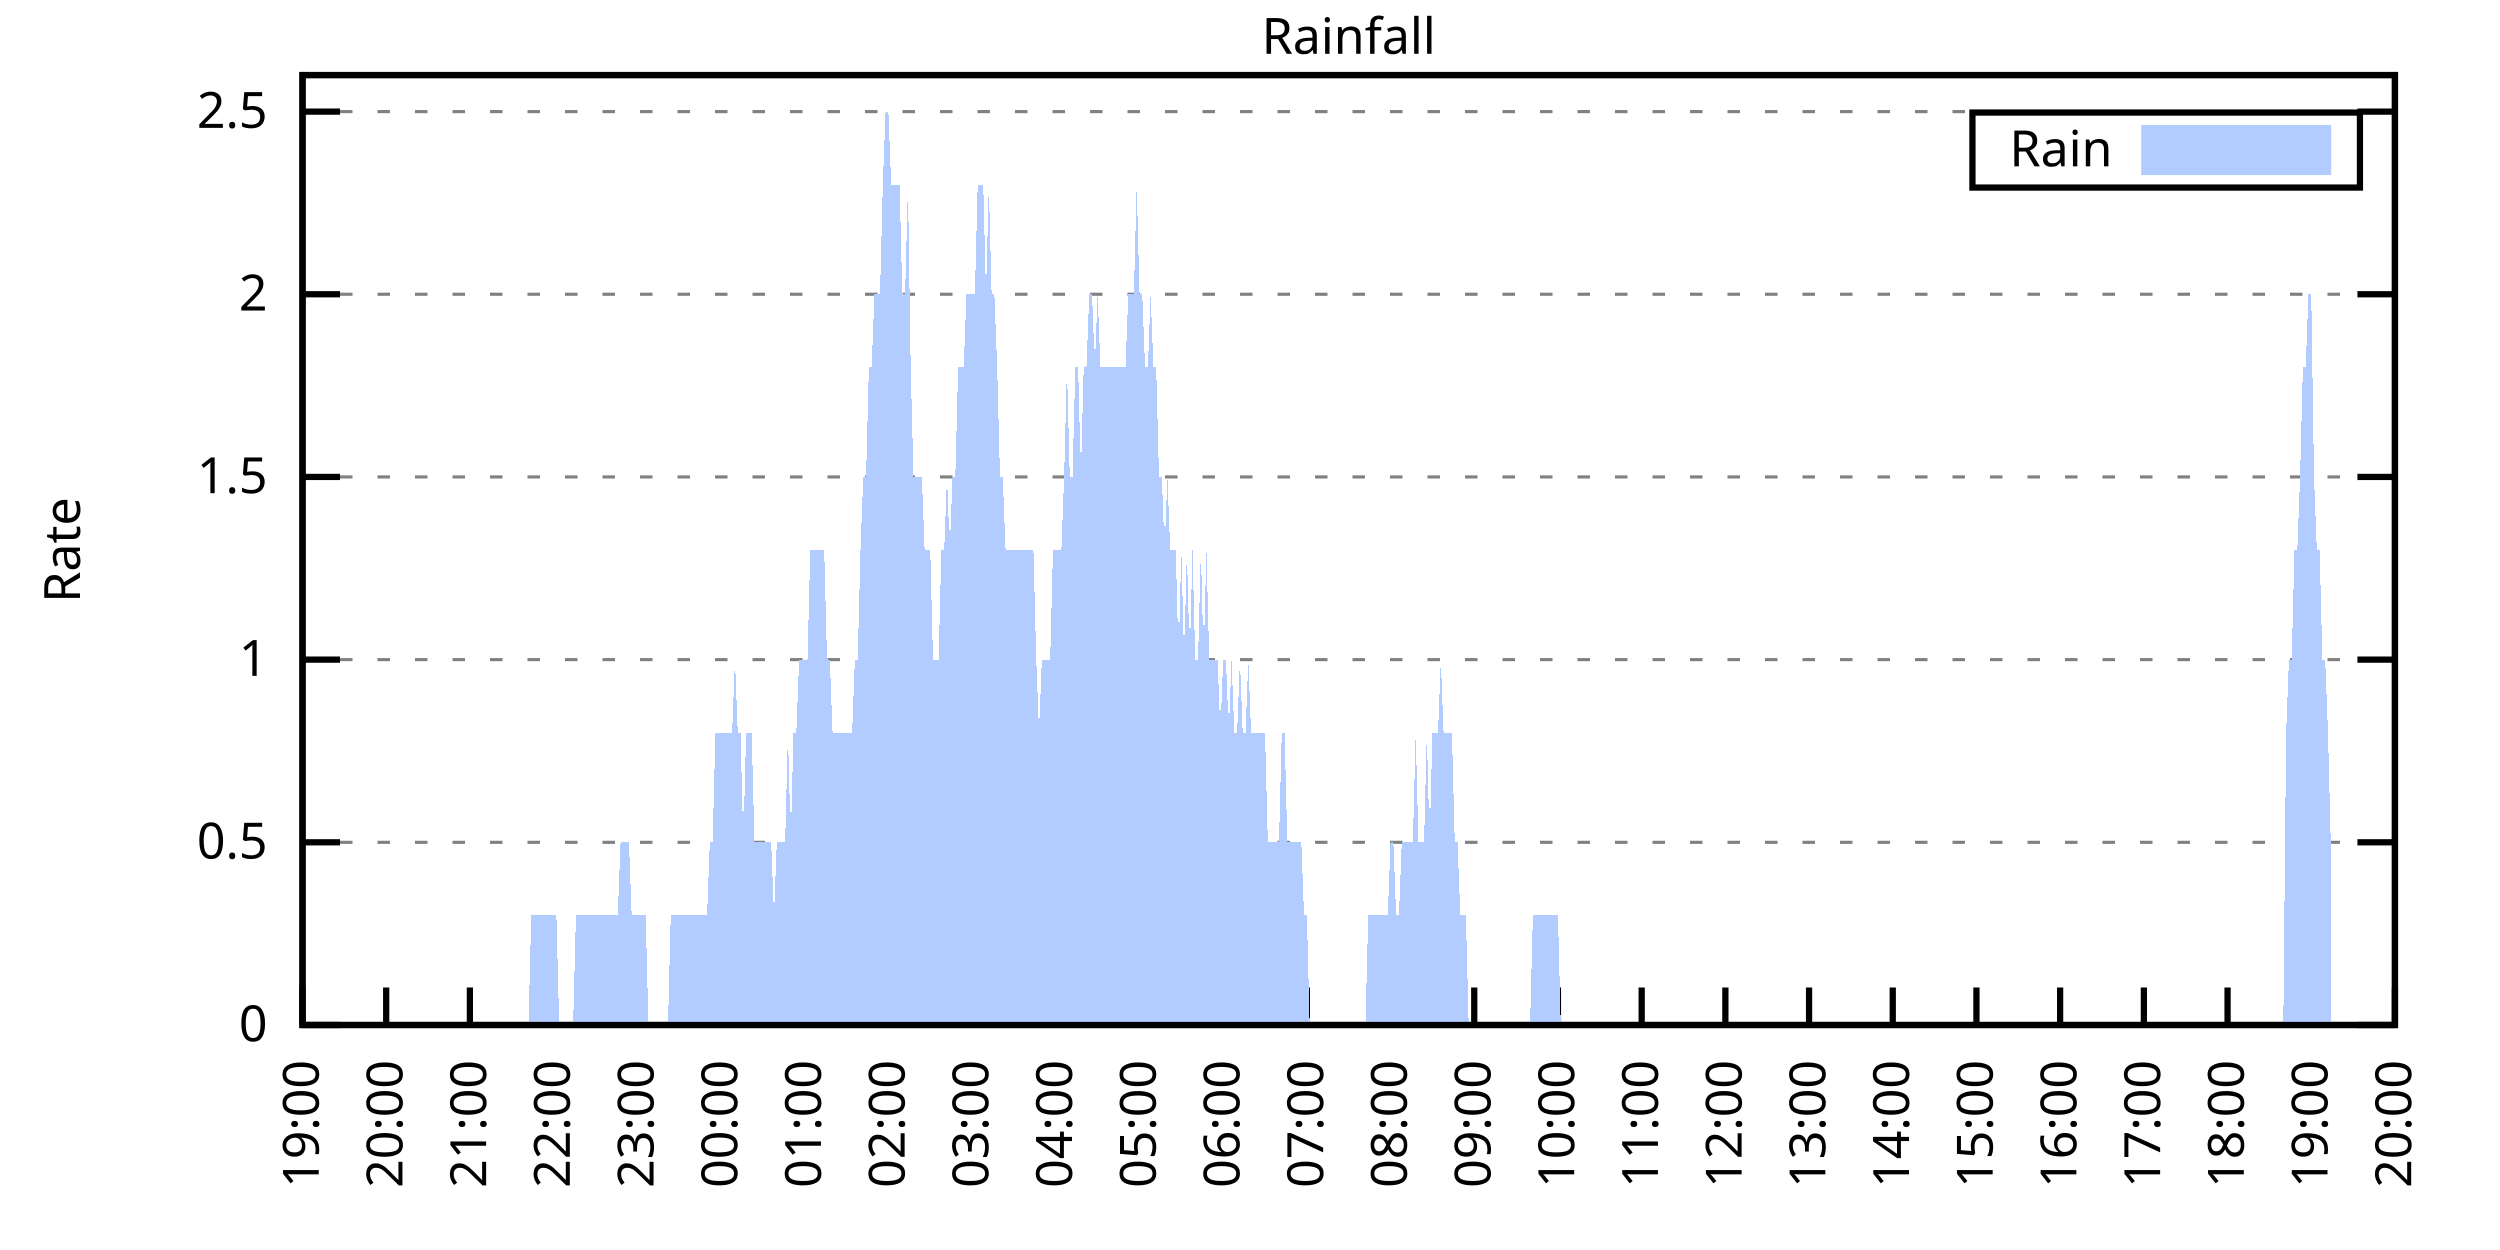
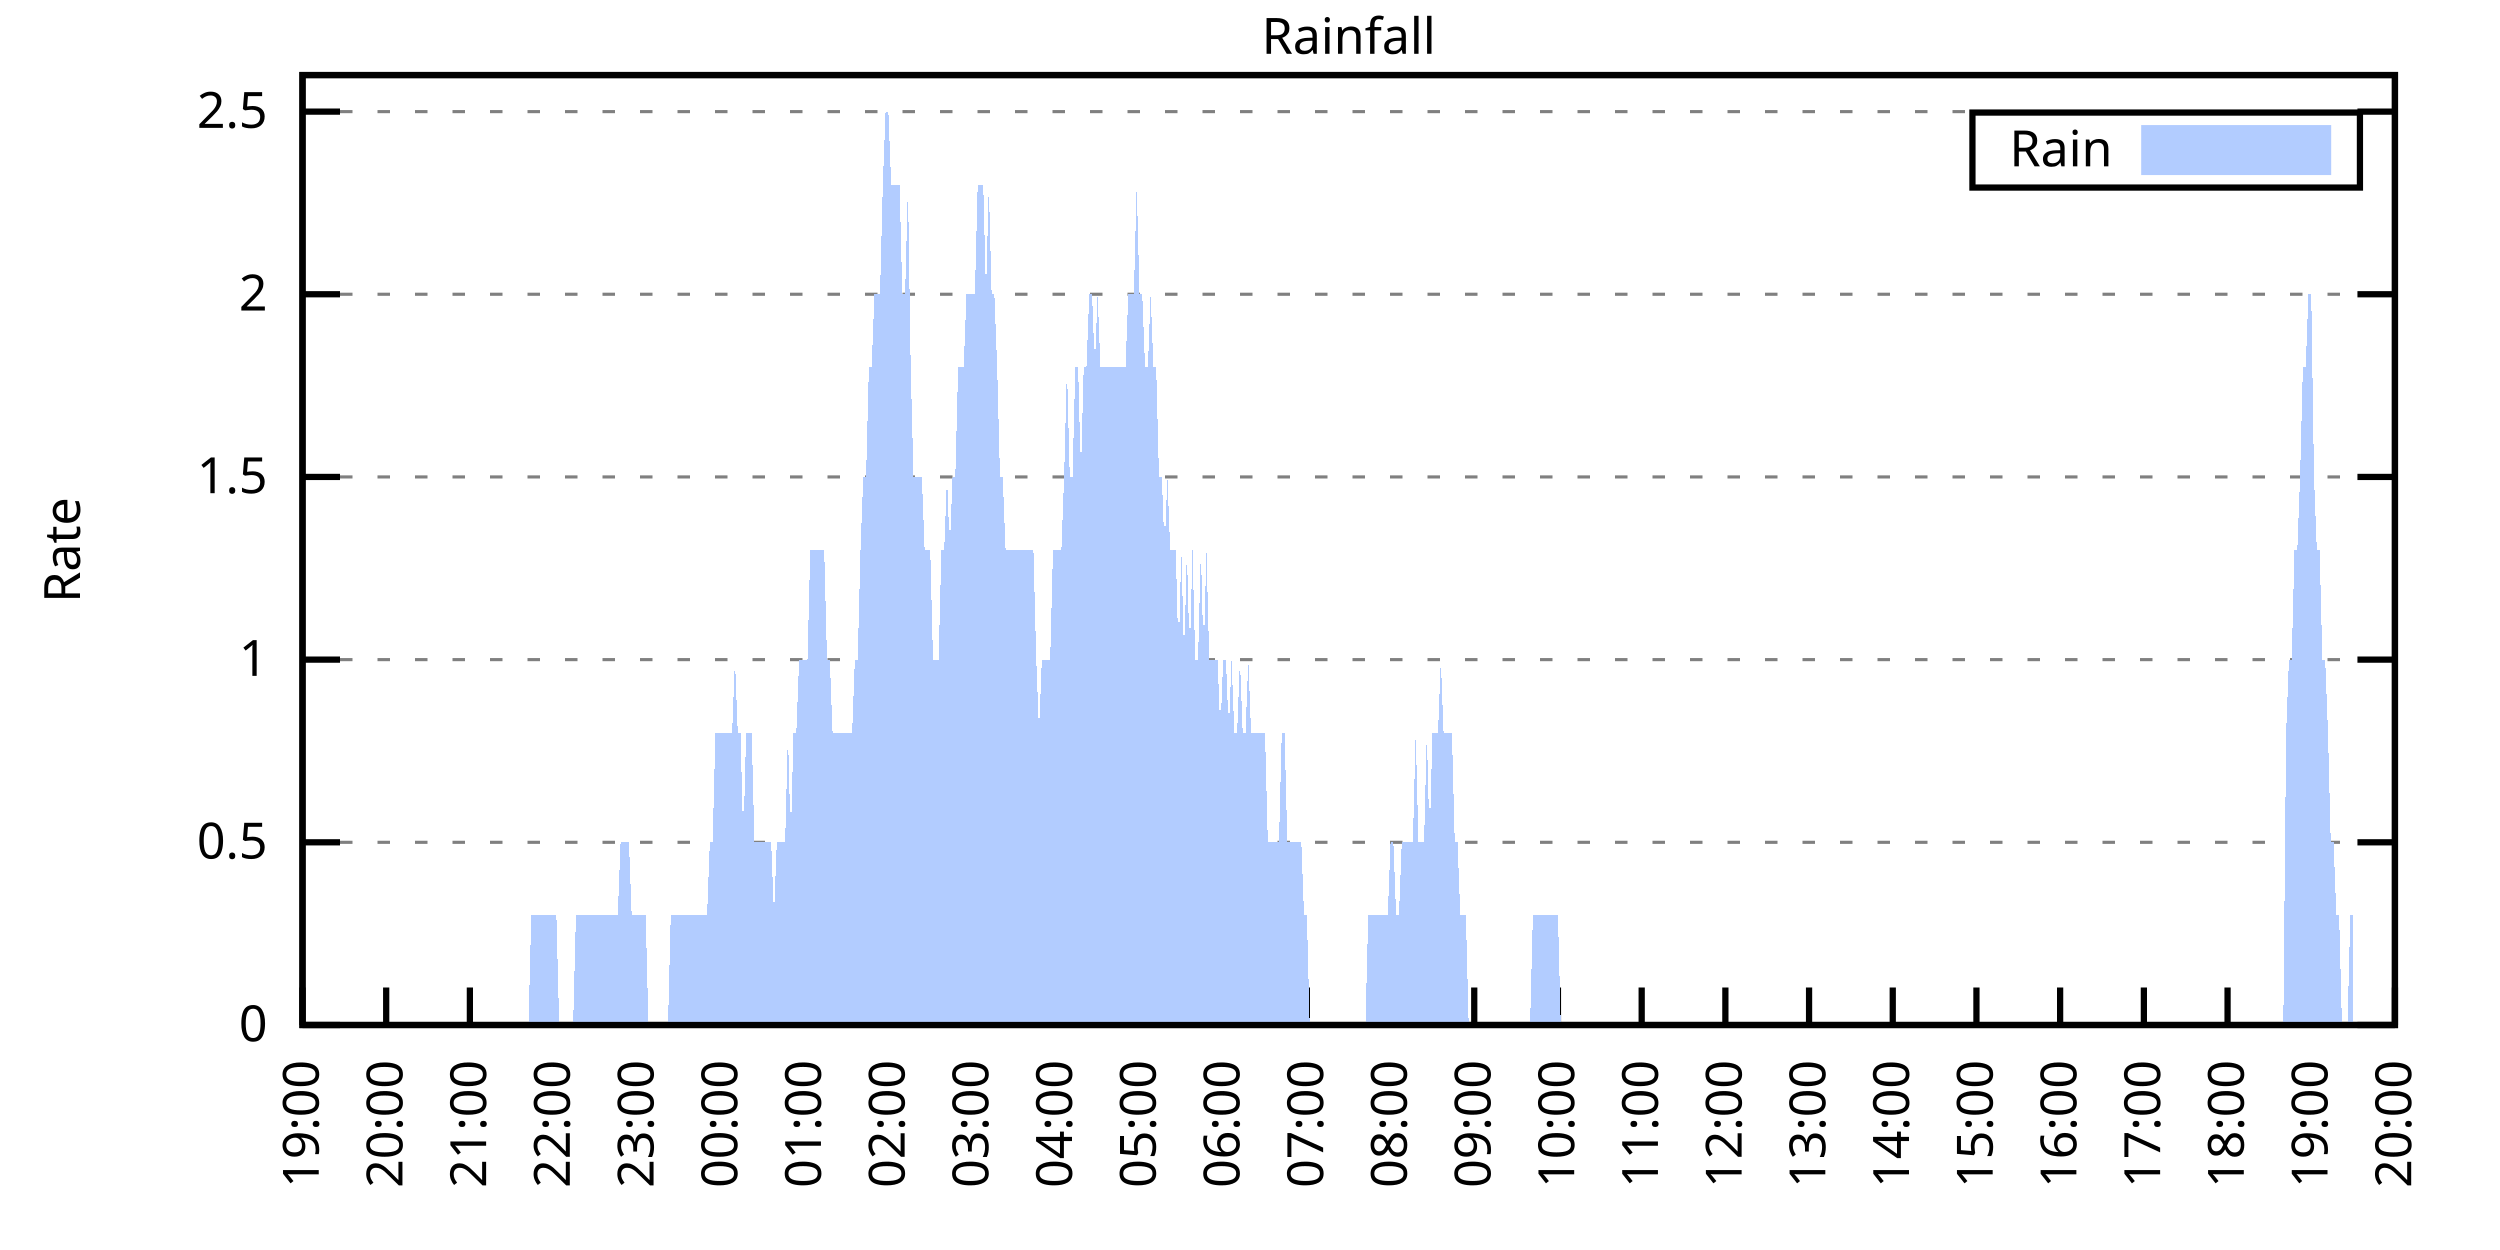
<svg xmlns="http://www.w3.org/2000/svg" xmlns:xlink="http://www.w3.org/1999/xlink" width="400" height="200" viewBox="0 0 400 200">
  <g id="gnuplot_canvas">
    <rect x="0" y="0" width="400" height="200" fill="none" />
    <defs>
      <circle id="gpDot" r="0.5" stroke-width="0.5" stroke="currentColor" />
      <path id="gpPt0" stroke-width="0.333" stroke="currentColor" d="M-1,0 h2 M0,-1 v2" />
      <path id="gpPt1" stroke-width="0.333" stroke="currentColor" d="M-1,-1 L1,1 M1,-1 L-1,1" />
      <path id="gpPt2" stroke-width="0.333" stroke="currentColor" d="M-1,0 L1,0 M0,-1 L0,1 M-1,-1 L1,1 M-1,1 L1,-1" />
      <rect id="gpPt3" stroke-width="0.333" stroke="currentColor" x="-1" y="-1" width="2" height="2" />
      <rect id="gpPt4" stroke-width="0.333" stroke="currentColor" fill="currentColor" x="-1" y="-1" width="2" height="2" />
      <circle id="gpPt5" stroke-width="0.333" stroke="currentColor" cx="0" cy="0" r="1" />
      <use xlink:href="#gpPt5" id="gpPt6" fill="currentColor" stroke="none" />
      <path id="gpPt7" stroke-width="0.333" stroke="currentColor" d="M0,-1.33 L-1.33,0.67 L1.33,0.67 z" />
      <use xlink:href="#gpPt7" id="gpPt8" fill="currentColor" stroke="none" />
      <use xlink:href="#gpPt7" id="gpPt9" stroke="currentColor" transform="rotate(180)" />
      <use xlink:href="#gpPt9" id="gpPt10" fill="currentColor" stroke="none" />
      <use xlink:href="#gpPt3" id="gpPt11" stroke="currentColor" transform="rotate(45)" />
      <use xlink:href="#gpPt11" id="gpPt12" fill="currentColor" stroke="none" />
      <path id="gpPt13" stroke-width="0.333" stroke="currentColor" d="M0,1.330 L1.265,0.411 L0.782,-1.067 L-0.782,-1.076 L-1.265,0.411 z" />
      <use xlink:href="#gpPt13" id="gpPt14" fill="currentColor" stroke="none" />
      <filter id="textbox" filterUnits="objectBoundingBox" x="0" y="0" height="1" width="1">
        <feFlood flood-color="white" flood-opacity="1" result="bgnd" />
        <feComposite in="SourceGraphic" in2="bgnd" operator="atop" />
      </filter>
      <filter id="greybox" filterUnits="objectBoundingBox" x="0" y="0" height="1" width="1">
        <feFlood flood-color="lightgrey" flood-opacity="1" result="grey" />
        <feComposite in="SourceGraphic" in2="grey" operator="atop" />
      </filter>
    </defs>
    <g fill="none" color="white" stroke="currentColor" stroke-width="1.00" stroke-linecap="butt" stroke-linejoin="miter">
</g>
    <g fill="none" color="black" stroke="currentColor" stroke-width="1.00" stroke-linecap="butt" stroke-linejoin="miter">
      <g stroke="none" shape-rendering="crispEdges">
        <polygon fill="rgb(255, 255, 255)" points="48.40,164.00 383.18,164.00 383.18,12.02 48.40,12.02 " />
      </g>
    </g>
    <g fill="none" color="black" stroke="currentColor" stroke-width="1.00" stroke-linecap="butt" stroke-linejoin="miter">
</g>
    <g fill="none" color="black" stroke="black" stroke-width="0.50" stroke-linecap="butt" stroke-linejoin="miter">
</g>
    <g fill="none" color="gray" stroke="currentColor" stroke-width="0.50" stroke-linecap="butt" stroke-linejoin="miter">
      <path stroke="gray" stroke-dasharray="2,4" class="gridline" d="M48.40,164.00 L383.19,164.00  " />
    </g>
    <g fill="none" color="gray" stroke="gray" stroke-width="1.00" stroke-linecap="butt" stroke-linejoin="miter">
</g>
    <g fill="none" color="black" stroke="currentColor" stroke-width="1.00" stroke-linecap="butt" stroke-linejoin="miter">
      <path stroke="black" d="M48.40,164.00 L54.40,164.00 M383.19,164.00 L377.19,164.00  " />
      <g transform="translate(42.80,166.60)" stroke="none" fill="black" font-family="Sans" font-size="8.00" text-anchor="end">
        <text>
          <tspan font-family="Sans"> 0</tspan>
        </text>
      </g>
    </g>
    <g fill="none" color="black" stroke="currentColor" stroke-width="1.00" stroke-linecap="butt" stroke-linejoin="miter">
</g>
    <g fill="none" color="black" stroke="black" stroke-width="0.50" stroke-linecap="butt" stroke-linejoin="miter">
</g>
    <g fill="none" color="gray" stroke="currentColor" stroke-width="0.50" stroke-linecap="butt" stroke-linejoin="miter">
      <path stroke="gray" stroke-dasharray="2,4" class="gridline" d="M48.40,134.77 L383.19,134.77  " />
    </g>
    <g fill="none" color="gray" stroke="gray" stroke-width="1.00" stroke-linecap="butt" stroke-linejoin="miter">
</g>
    <g fill="none" color="black" stroke="currentColor" stroke-width="1.00" stroke-linecap="butt" stroke-linejoin="miter">
      <path stroke="black" d="M48.40,134.77 L54.40,134.77 M383.19,134.77 L377.19,134.77  " />
      <g transform="translate(42.80,137.37)" stroke="none" fill="black" font-family="Sans" font-size="8.00" text-anchor="end">
        <text>
          <tspan font-family="Sans"> 0.5</tspan>
        </text>
      </g>
    </g>
    <g fill="none" color="black" stroke="currentColor" stroke-width="1.00" stroke-linecap="butt" stroke-linejoin="miter">
</g>
    <g fill="none" color="black" stroke="black" stroke-width="0.50" stroke-linecap="butt" stroke-linejoin="miter">
</g>
    <g fill="none" color="gray" stroke="currentColor" stroke-width="0.50" stroke-linecap="butt" stroke-linejoin="miter">
      <path stroke="gray" stroke-dasharray="2,4" class="gridline" d="M48.40,105.54 L383.19,105.54  " />
    </g>
    <g fill="none" color="gray" stroke="gray" stroke-width="1.00" stroke-linecap="butt" stroke-linejoin="miter">
</g>
    <g fill="none" color="black" stroke="currentColor" stroke-width="1.00" stroke-linecap="butt" stroke-linejoin="miter">
      <path stroke="black" d="M48.40,105.54 L54.40,105.54 M383.19,105.54 L377.19,105.54  " />
      <g transform="translate(42.80,108.14)" stroke="none" fill="black" font-family="Sans" font-size="8.00" text-anchor="end">
        <text>
          <tspan font-family="Sans"> 1</tspan>
        </text>
      </g>
    </g>
    <g fill="none" color="black" stroke="currentColor" stroke-width="1.00" stroke-linecap="butt" stroke-linejoin="miter">
</g>
    <g fill="none" color="black" stroke="black" stroke-width="0.50" stroke-linecap="butt" stroke-linejoin="miter">
</g>
    <g fill="none" color="gray" stroke="currentColor" stroke-width="0.50" stroke-linecap="butt" stroke-linejoin="miter">
      <path stroke="gray" stroke-dasharray="2,4" class="gridline" d="M48.40,76.31 L383.19,76.31  " />
    </g>
    <g fill="none" color="gray" stroke="gray" stroke-width="1.00" stroke-linecap="butt" stroke-linejoin="miter">
</g>
    <g fill="none" color="black" stroke="currentColor" stroke-width="1.00" stroke-linecap="butt" stroke-linejoin="miter">
      <path stroke="black" d="M48.40,76.31 L54.40,76.31 M383.19,76.31 L377.19,76.31  " />
      <g transform="translate(42.80,78.91)" stroke="none" fill="black" font-family="Sans" font-size="8.00" text-anchor="end">
        <text>
          <tspan font-family="Sans"> 1.5</tspan>
        </text>
      </g>
    </g>
    <g fill="none" color="black" stroke="currentColor" stroke-width="1.00" stroke-linecap="butt" stroke-linejoin="miter">
</g>
    <g fill="none" color="black" stroke="black" stroke-width="0.50" stroke-linecap="butt" stroke-linejoin="miter">
</g>
    <g fill="none" color="gray" stroke="currentColor" stroke-width="0.50" stroke-linecap="butt" stroke-linejoin="miter">
      <path stroke="gray" stroke-dasharray="2,4" class="gridline" d="M48.40,47.08 L383.19,47.08  " />
    </g>
    <g fill="none" color="gray" stroke="gray" stroke-width="1.00" stroke-linecap="butt" stroke-linejoin="miter">
</g>
    <g fill="none" color="black" stroke="currentColor" stroke-width="1.00" stroke-linecap="butt" stroke-linejoin="miter">
      <path stroke="black" d="M48.40,47.08 L54.40,47.08 M383.19,47.08 L377.19,47.08  " />
      <g transform="translate(42.80,49.68)" stroke="none" fill="black" font-family="Sans" font-size="8.00" text-anchor="end">
        <text>
          <tspan font-family="Sans"> 2</tspan>
        </text>
      </g>
    </g>
    <g fill="none" color="black" stroke="currentColor" stroke-width="1.00" stroke-linecap="butt" stroke-linejoin="miter">
</g>
    <g fill="none" color="black" stroke="black" stroke-width="0.50" stroke-linecap="butt" stroke-linejoin="miter">
</g>
    <g fill="none" color="gray" stroke="currentColor" stroke-width="0.50" stroke-linecap="butt" stroke-linejoin="miter">
      <path stroke="gray" stroke-dasharray="2,4" class="gridline" d="M48.40,17.86 L383.19,17.86  " />
    </g>
    <g fill="none" color="gray" stroke="gray" stroke-width="1.00" stroke-linecap="butt" stroke-linejoin="miter">
</g>
    <g fill="none" color="black" stroke="currentColor" stroke-width="1.00" stroke-linecap="butt" stroke-linejoin="miter">
      <path stroke="black" d="M48.40,17.86 L54.40,17.86 M383.19,17.86 L377.19,17.86  " />
      <g transform="translate(42.80,20.46)" stroke="none" fill="black" font-family="Sans" font-size="8.00" text-anchor="end">
        <text>
          <tspan font-family="Sans"> 2.5</tspan>
        </text>
      </g>
    </g>
    <g fill="none" color="black" stroke="currentColor" stroke-width="1.00" stroke-linecap="butt" stroke-linejoin="miter">
      <path stroke="black" d="M48.40,164.00 L48.40,158.00  " />
      <g transform="translate(51.00,169.60) rotate(270.00)" stroke="none" fill="black" font-family="Sans" font-size="8.00" text-anchor="end">
        <text>
          <tspan font-family="Sans">19:00</tspan>
        </text>
      </g>
    </g>
    <g fill="none" color="black" stroke="currentColor" stroke-width="1.00" stroke-linecap="butt" stroke-linejoin="miter">
      <path stroke="black" d="M61.79,164.00 L61.79,158.00  " />
      <g transform="translate(64.39,169.60) rotate(270.00)" stroke="none" fill="black" font-family="Sans" font-size="8.00" text-anchor="end">
        <text>
          <tspan font-family="Sans">20:00</tspan>
        </text>
      </g>
    </g>
    <g fill="none" color="black" stroke="currentColor" stroke-width="1.00" stroke-linecap="butt" stroke-linejoin="miter">
      <path stroke="black" d="M75.18,164.00 L75.18,158.00  " />
      <g transform="translate(77.78,169.60) rotate(270.00)" stroke="none" fill="black" font-family="Sans" font-size="8.00" text-anchor="end">
        <text>
          <tspan font-family="Sans">21:00</tspan>
        </text>
      </g>
    </g>
    <g fill="none" color="black" stroke="currentColor" stroke-width="1.00" stroke-linecap="butt" stroke-linejoin="miter">
      <path stroke="black" d="M88.57,164.00 L88.57,158.00  " />
      <g transform="translate(91.17,169.60) rotate(270.00)" stroke="none" fill="black" font-family="Sans" font-size="8.00" text-anchor="end">
        <text>
          <tspan font-family="Sans">22:00</tspan>
        </text>
      </g>
    </g>
    <g fill="none" color="black" stroke="currentColor" stroke-width="1.00" stroke-linecap="butt" stroke-linejoin="miter">
      <path stroke="black" d="M101.97,164.00 L101.97,158.00  " />
      <g transform="translate(104.57,169.60) rotate(270.00)" stroke="none" fill="black" font-family="Sans" font-size="8.00" text-anchor="end">
        <text>
          <tspan font-family="Sans">23:00</tspan>
        </text>
      </g>
    </g>
    <g fill="none" color="black" stroke="currentColor" stroke-width="1.00" stroke-linecap="butt" stroke-linejoin="miter">
      <path stroke="black" d="M115.36,164.00 L115.36,158.00  " />
      <g transform="translate(117.96,169.60) rotate(270.00)" stroke="none" fill="black" font-family="Sans" font-size="8.00" text-anchor="end">
        <text>
          <tspan font-family="Sans">00:00</tspan>
        </text>
      </g>
    </g>
    <g fill="none" color="black" stroke="currentColor" stroke-width="1.00" stroke-linecap="butt" stroke-linejoin="miter">
      <path stroke="black" d="M128.75,164.00 L128.75,158.00  " />
      <g transform="translate(131.35,169.60) rotate(270.00)" stroke="none" fill="black" font-family="Sans" font-size="8.00" text-anchor="end">
        <text>
          <tspan font-family="Sans">01:00</tspan>
        </text>
      </g>
    </g>
    <g fill="none" color="black" stroke="currentColor" stroke-width="1.00" stroke-linecap="butt" stroke-linejoin="miter">
      <path stroke="black" d="M142.14,164.00 L142.14,158.00  " />
      <g transform="translate(144.74,169.60) rotate(270.00)" stroke="none" fill="black" font-family="Sans" font-size="8.00" text-anchor="end">
        <text>
          <tspan font-family="Sans">02:00</tspan>
        </text>
      </g>
    </g>
    <g fill="none" color="black" stroke="currentColor" stroke-width="1.00" stroke-linecap="butt" stroke-linejoin="miter">
      <path stroke="black" d="M155.53,164.00 L155.53,158.00  " />
      <g transform="translate(158.13,169.60) rotate(270.00)" stroke="none" fill="black" font-family="Sans" font-size="8.00" text-anchor="end">
        <text>
          <tspan font-family="Sans">03:00</tspan>
        </text>
      </g>
    </g>
    <g fill="none" color="black" stroke="currentColor" stroke-width="1.00" stroke-linecap="butt" stroke-linejoin="miter">
      <path stroke="black" d="M168.92,164.00 L168.92,158.00  " />
      <g transform="translate(171.52,169.60) rotate(270.00)" stroke="none" fill="black" font-family="Sans" font-size="8.00" text-anchor="end">
        <text>
          <tspan font-family="Sans">04:00</tspan>
        </text>
      </g>
    </g>
    <g fill="none" color="black" stroke="currentColor" stroke-width="1.00" stroke-linecap="butt" stroke-linejoin="miter">
      <path stroke="black" d="M182.32,164.00 L182.32,158.00  " />
      <g transform="translate(184.92,169.60) rotate(270.00)" stroke="none" fill="black" font-family="Sans" font-size="8.00" text-anchor="end">
        <text>
          <tspan font-family="Sans">05:00</tspan>
        </text>
      </g>
    </g>
    <g fill="none" color="black" stroke="currentColor" stroke-width="1.00" stroke-linecap="butt" stroke-linejoin="miter">
      <path stroke="black" d="M195.71,164.00 L195.71,158.00  " />
      <g transform="translate(198.31,169.60) rotate(270.00)" stroke="none" fill="black" font-family="Sans" font-size="8.00" text-anchor="end">
        <text>
          <tspan font-family="Sans">06:00</tspan>
        </text>
      </g>
    </g>
    <g fill="none" color="black" stroke="currentColor" stroke-width="1.00" stroke-linecap="butt" stroke-linejoin="miter">
      <path stroke="black" d="M209.10,164.00 L209.10,158.00  " />
      <g transform="translate(211.70,169.60) rotate(270.00)" stroke="none" fill="black" font-family="Sans" font-size="8.00" text-anchor="end">
        <text>
          <tspan font-family="Sans">07:00</tspan>
        </text>
      </g>
    </g>
    <g fill="none" color="black" stroke="currentColor" stroke-width="1.00" stroke-linecap="butt" stroke-linejoin="miter">
      <path stroke="black" d="M222.49,164.00 L222.49,158.00  " />
      <g transform="translate(225.09,169.60) rotate(270.00)" stroke="none" fill="black" font-family="Sans" font-size="8.00" text-anchor="end">
        <text>
          <tspan font-family="Sans">08:00</tspan>
        </text>
      </g>
    </g>
    <g fill="none" color="black" stroke="currentColor" stroke-width="1.00" stroke-linecap="butt" stroke-linejoin="miter">
      <path stroke="black" d="M235.88,164.00 L235.88,158.00  " />
      <g transform="translate(238.48,169.60) rotate(270.00)" stroke="none" fill="black" font-family="Sans" font-size="8.00" text-anchor="end">
        <text>
          <tspan font-family="Sans">09:00</tspan>
        </text>
      </g>
    </g>
    <g fill="none" color="black" stroke="currentColor" stroke-width="1.00" stroke-linecap="butt" stroke-linejoin="miter">
      <path stroke="black" d="M249.27,164.00 L249.27,158.00  " />
      <g transform="translate(251.87,169.60) rotate(270.00)" stroke="none" fill="black" font-family="Sans" font-size="8.00" text-anchor="end">
        <text>
          <tspan font-family="Sans">10:00</tspan>
        </text>
      </g>
    </g>
    <g fill="none" color="black" stroke="currentColor" stroke-width="1.00" stroke-linecap="butt" stroke-linejoin="miter">
      <path stroke="black" d="M262.67,164.00 L262.67,158.00  " />
      <g transform="translate(265.27,169.60) rotate(270.00)" stroke="none" fill="black" font-family="Sans" font-size="8.00" text-anchor="end">
        <text>
          <tspan font-family="Sans">11:00</tspan>
        </text>
      </g>
    </g>
    <g fill="none" color="black" stroke="currentColor" stroke-width="1.00" stroke-linecap="butt" stroke-linejoin="miter">
      <path stroke="black" d="M276.06,164.00 L276.06,158.00  " />
      <g transform="translate(278.66,169.60) rotate(270.00)" stroke="none" fill="black" font-family="Sans" font-size="8.00" text-anchor="end">
        <text>
          <tspan font-family="Sans">12:00</tspan>
        </text>
      </g>
    </g>
    <g fill="none" color="black" stroke="currentColor" stroke-width="1.00" stroke-linecap="butt" stroke-linejoin="miter">
      <path stroke="black" d="M289.45,164.00 L289.45,158.00  " />
      <g transform="translate(292.05,169.60) rotate(270.00)" stroke="none" fill="black" font-family="Sans" font-size="8.00" text-anchor="end">
        <text>
          <tspan font-family="Sans">13:00</tspan>
        </text>
      </g>
    </g>
    <g fill="none" color="black" stroke="currentColor" stroke-width="1.00" stroke-linecap="butt" stroke-linejoin="miter">
      <path stroke="black" d="M302.84,164.00 L302.84,158.00  " />
      <g transform="translate(305.44,169.60) rotate(270.00)" stroke="none" fill="black" font-family="Sans" font-size="8.00" text-anchor="end">
        <text>
          <tspan font-family="Sans">14:00</tspan>
        </text>
      </g>
    </g>
    <g fill="none" color="black" stroke="currentColor" stroke-width="1.00" stroke-linecap="butt" stroke-linejoin="miter">
      <path stroke="black" d="M316.23,164.00 L316.23,158.00  " />
      <g transform="translate(318.83,169.60) rotate(270.00)" stroke="none" fill="black" font-family="Sans" font-size="8.00" text-anchor="end">
        <text>
          <tspan font-family="Sans">15:00</tspan>
        </text>
      </g>
    </g>
    <g fill="none" color="black" stroke="currentColor" stroke-width="1.00" stroke-linecap="butt" stroke-linejoin="miter">
      <path stroke="black" d="M329.62,164.00 L329.62,158.00  " />
      <g transform="translate(332.22,169.60) rotate(270.00)" stroke="none" fill="black" font-family="Sans" font-size="8.00" text-anchor="end">
        <text>
          <tspan font-family="Sans">16:00</tspan>
        </text>
      </g>
    </g>
    <g fill="none" color="black" stroke="currentColor" stroke-width="1.00" stroke-linecap="butt" stroke-linejoin="miter">
      <path stroke="black" d="M343.02,164.00 L343.02,158.00  " />
      <g transform="translate(345.62,169.60) rotate(270.00)" stroke="none" fill="black" font-family="Sans" font-size="8.00" text-anchor="end">
        <text>
          <tspan font-family="Sans">17:00</tspan>
        </text>
      </g>
    </g>
    <g fill="none" color="black" stroke="currentColor" stroke-width="1.00" stroke-linecap="butt" stroke-linejoin="miter">
      <path stroke="black" d="M356.41,164.00 L356.41,158.00  " />
      <g transform="translate(359.01,169.60) rotate(270.00)" stroke="none" fill="black" font-family="Sans" font-size="8.00" text-anchor="end">
        <text>
          <tspan font-family="Sans">18:00</tspan>
        </text>
      </g>
    </g>
    <g fill="none" color="black" stroke="currentColor" stroke-width="1.00" stroke-linecap="butt" stroke-linejoin="miter">
      <path stroke="black" d="M369.80,164.00 L369.80,158.00  " />
      <g transform="translate(372.40,169.60) rotate(270.00)" stroke="none" fill="black" font-family="Sans" font-size="8.00" text-anchor="end">
        <text>
          <tspan font-family="Sans">19:00</tspan>
        </text>
      </g>
    </g>
    <g fill="none" color="black" stroke="currentColor" stroke-width="1.00" stroke-linecap="butt" stroke-linejoin="miter">
      <path stroke="black" d="M383.19,164.00 L383.19,158.00  " />
      <g transform="translate(385.79,169.60) rotate(270.00)" stroke="none" fill="black" font-family="Sans" font-size="8.00" text-anchor="end">
        <text>
          <tspan font-family="Sans">20:00</tspan>
        </text>
      </g>
    </g>
    <g fill="none" color="black" stroke="currentColor" stroke-width="1.00" stroke-linecap="butt" stroke-linejoin="miter">
</g>
    <g fill="none" color="black" stroke="currentColor" stroke-width="1.00" stroke-linecap="butt" stroke-linejoin="miter">
      <path stroke="black" d="M48.40,12.01 L48.40,164.00 L383.19,164.00 L383.19,12.01 L48.40,12.01 Z  " />
    </g>
    <g fill="none" color="black" stroke="currentColor" stroke-width="1.00" stroke-linecap="butt" stroke-linejoin="miter">
</g>
    <g fill="none" color="black" stroke="currentColor" stroke-width="1.00" stroke-linecap="butt" stroke-linejoin="miter">
      <path stroke="black" d="M315.59,30.01 L315.59,18.01 L377.59,18.01 L377.59,30.01 L315.59,30.01 Z  " />
    </g>
    <g id="Rainfall_plot_1">
      <g fill="none" color="white" stroke="black" stroke-width="2.00" stroke-linecap="butt" stroke-linejoin="miter">
</g>
      <g fill="none" color="black" stroke="currentColor" stroke-width="2.00" stroke-linecap="butt" stroke-linejoin="miter">
        <g transform="translate(337.99,26.61)" stroke="none" fill="black" font-family="Sans" font-size="8.00" text-anchor="end">
          <text>
            <tspan font-family="Sans">Rain</tspan>
          </text>
        </g>
      </g>
      <g fill="none" color="black" stroke="currentColor" stroke-width="2.00" stroke-linecap="butt" stroke-linejoin="miter">
        <g stroke="none" shape-rendering="crispEdges">
          <polygon fill="rgb(178, 204, 255)" points="343.59,27.01 371.99,27.01 371.99,21.01 343.59,21.01 " />
        </g>
        <path stroke="rgb(178, 204, 255)" d="M343.59,27.01 L371.99,27.01 L371.99,21.01 L343.59,21.01 L343.59,27.01 Z  " />
      </g>
      <g fill="none" color="black" stroke="currentColor" stroke-width="2.00" stroke-linecap="butt" stroke-linejoin="miter">
        <g stroke="none" shape-rendering="crispEdges">
-           <polygon fill="rgb(178, 204, 255)" points="51.97,164.00 52.42,164.00 52.86,164.00 53.31,164.00 53.76,164.00 54.20,164.00 54.65,164.00 55.10,164.00 55.54,164.00 55.99,164.00 56.43,164.00 56.88,164.00 57.33,164.00 57.77,164.00 58.22,164.00 58.67,164.00 59.11,164.00 59.56,164.00 60.01,164.00 60.45,164.00 60.90,164.00 61.35,164.00 61.79,164.00 62.24,164.00 62.68,164.00 63.13,164.00 63.58,164.00 64.02,164.00 64.47,164.00 64.92,164.00 65.36,164.00 65.81,164.00 66.26,164.00 66.70,164.00 67.15,164.00 67.59,164.00 68.04,164.00 68.49,164.00 68.93,164.00 69.38,164.00 69.83,164.00 70.27,164.00 70.72,164.00 71.17,164.00 71.61,164.00 72.06,164.00 72.50,164.00 72.95,164.00 73.40,164.00 73.84,164.00 74.29,164.00 74.74,164.00 75.18,164.00 75.63,164.00 76.08,164.00 76.52,164.00 76.97,164.00 77.42,164.00 77.86,164.00 78.31,164.00 78.75,164.00 79.20,164.00 79.65,164.00 80.09,164.00 80.54,164.00 80.99,164.00 81.43,164.00 81.88,164.00 82.33,164.00 82.77,164.00 83.22,164.00 83.66,164.00 84.11,164.00 84.56,164.00 85.00,146.46 85.45,146.46 85.90,146.46 86.34,146.46 86.79,146.46 87.24,146.46 87.68,146.46 88.13,146.46 88.57,146.46 89.02,146.46 89.47,164.00 89.91,164.00 90.36,164.00 90.81,164.00 91.25,164.00 91.70,164.00 92.15,146.46 92.59,146.46 93.04,146.46 93.49,146.46 93.93,146.46 94.38,146.46 94.82,146.46 95.27,146.46 95.72,146.46 96.16,146.46 96.61,146.46 97.06,146.46 97.50,146.46 97.95,146.46 98.40,146.46 98.84,146.46 99.29,134.77 99.73,134.77 100.18,134.77 100.63,134.77 101.07,146.46 101.52,146.46 101.97,146.46 102.41,146.46 102.86,146.46 103.31,146.46 103.75,164.00 104.20,164.00 104.64,164.00 105.09,164.00 105.54,164.00 105.98,164.00 106.43,164.00 106.88,164.00 107.32,146.46 107.77,146.46 108.22,146.46 108.66,146.46 109.11,146.46 109.55,146.46 110.00,146.46 110.45,146.46 110.89,146.46 111.34,146.46 111.79,146.46 112.23,146.46 112.68,146.46 113.13,146.46 113.57,134.77 114.02,134.77 114.47,117.23 114.91,117.23 115.36,117.23 115.80,117.23 116.25,117.23 116.70,117.23 117.14,117.23 117.59,105.54 118.04,117.23 118.48,117.23 118.93,134.77 119.38,117.23 119.82,117.23 120.27,117.23 120.71,134.77 121.16,134.77 121.61,134.77 122.05,134.77 122.50,134.77 122.95,134.77 123.39,134.77 123.84,146.46 124.29,134.77 124.73,134.77 125.18,134.77 125.62,134.77 126.07,117.23 126.52,134.77 126.96,117.23 127.41,117.23 127.86,105.54 128.30,105.54 128.75,105.54 129.20,105.54 129.64,88.00 130.09,88.00 130.54,88.00 130.98,88.00 131.43,88.00 131.87,88.00 132.32,105.54 132.77,105.54 133.21,117.23 133.66,117.23 134.11,117.23 134.55,117.23 135.00,117.23 135.45,117.23 135.89,117.23 136.34,117.23 136.78,105.54 137.23,105.54 137.68,88.00 138.12,76.31 138.57,76.31 139.02,58.78 139.46,58.78 139.91,47.08 140.36,47.08 140.80,47.08 141.25,29.55 141.69,17.86 142.14,17.86 142.59,29.55 143.03,29.55 143.48,29.55 143.93,29.55 144.37,47.08 144.82,47.08 145.27,29.55 145.71,58.78 146.16,76.31 146.61,76.31 147.05,76.31 147.50,76.31 147.94,88.00 148.39,88.00 148.84,88.00 149.28,105.54 149.73,105.54 150.18,105.54 150.62,88.00 151.07,88.00 151.52,76.31 151.96,88.00 152.41,76.31 152.85,76.31 153.30,58.78 153.75,58.78 154.19,58.78 154.64,47.08 155.09,47.08 155.53,47.08 155.98,47.08 156.43,29.55 156.87,29.55 157.32,29.55 157.76,47.08 158.21,29.55 158.66,47.08 159.10,47.08 159.55,58.78 160.00,76.31 160.44,76.31 160.89,88.00 161.34,88.00 161.78,88.00 162.23,88.00 162.67,88.00 163.12,88.00 163.57,88.00 164.01,88.00 164.46,88.00 164.91,88.00 165.35,88.00 165.80,105.54 166.25,117.23 166.69,105.54 167.14,105.54 167.59,105.54 168.03,105.54 168.48,88.00 168.92,88.00 169.37,88.00 169.82,88.00 170.26,76.31 170.71,58.78 171.16,76.31 171.60,76.31 172.05,58.78 172.50,58.78 172.94,76.31 173.39,58.78 173.83,58.78 174.28,47.08 174.73,47.08 175.17,58.78 175.62,47.08 176.07,58.78 176.51,58.78 176.96,58.78 177.41,58.78 177.85,58.78 178.30,58.78 178.74,58.78 179.19,58.78 179.64,58.78 180.08,58.78 180.53,47.08 180.98,47.08 181.42,47.08 181.87,29.55 182.32,47.08 182.76,47.08 183.21,58.78 183.66,58.78 184.10,47.08 184.55,58.78 184.99,58.78 185.44,76.31 185.89,76.31 186.33,88.00 186.78,76.31 187.23,88.00 187.67,88.00 188.12,88.00 188.57,105.54 189.01,88.00 189.46,105.54 189.90,88.00 190.35,105.54 190.80,88.00 191.24,105.54 191.69,105.54 192.14,88.00 192.58,105.54 193.03,88.00 193.48,105.54 193.92,105.54 194.37,105.54 194.81,105.54 195.26,117.23 195.71,105.54 196.15,105.54 196.60,117.23 197.05,105.54 197.49,117.23 197.94,117.23 198.39,105.54 198.83,117.23 199.28,117.23 199.73,105.54 200.17,117.23 200.62,117.23 201.06,117.23 201.51,117.23 201.96,117.23 202.40,117.23 202.85,134.77 203.30,134.77 203.74,134.77 204.19,134.77 204.64,134.77 205.08,117.23 205.53,117.23 205.97,134.77 206.42,134.77 206.87,134.77 207.31,134.77 207.76,134.77 208.21,134.77 208.65,146.46 209.10,146.46 209.55,164.00 209.99,164.00 210.44,164.00 210.88,164.00 211.33,164.00 211.78,164.00 212.22,164.00 212.67,164.00 213.12,164.00 213.56,164.00 214.01,164.00 214.46,164.00 214.90,164.00 215.35,164.00 215.80,164.00 216.24,164.00 216.69,164.00 217.13,164.00 217.58,164.00 218.03,164.00 218.47,164.00 218.92,146.46 219.37,146.46 219.81,146.46 220.26,146.46 220.71,146.46 221.15,146.46 221.60,146.46 222.04,146.46 222.49,134.77 222.94,134.77 223.38,146.46 223.83,146.46 224.28,134.77 224.72,134.77 225.17,134.77 225.62,134.77 226.06,134.77 226.51,117.23 226.95,134.77 227.40,134.77 227.85,134.77 228.29,117.23 228.74,134.77 229.19,117.23 229.63,117.23 230.08,117.23 230.53,105.54 230.97,117.23 231.42,117.23 231.86,117.23 232.31,117.23 232.76,134.77 233.20,134.77 233.65,146.46 234.10,146.46 234.54,146.46 234.99,164.00 235.44,164.00 235.88,164.00 236.33,164.00 236.78,164.00 237.22,164.00 237.67,164.00 238.11,164.00 238.56,164.00 239.01,164.00 239.45,164.00 239.90,164.00 240.35,164.00 240.79,164.00 241.24,164.00 241.69,164.00 242.13,164.00 242.58,164.00 243.02,164.00 243.47,164.00 243.92,164.00 244.36,164.00 244.81,164.00 245.26,146.46 245.70,146.46 246.15,146.46 246.60,146.46 247.04,146.46 247.49,146.46 247.93,146.46 248.38,146.46 248.83,146.46 249.27,146.46 249.72,164.00 250.17,164.00 250.61,164.00 251.06,164.00 251.51,164.00 251.95,164.00 252.40,164.00 252.85,164.00 253.29,164.00 253.74,164.00 254.18,164.00 254.63,164.00 255.08,164.00 255.52,164.00 255.97,164.00 256.42,164.00 256.86,164.00 257.31,164.00 257.76,164.00 258.20,164.00 258.65,164.00 259.09,164.00 259.54,164.00 259.99,164.00 260.43,164.00 260.88,164.00 261.33,164.00 261.77,164.00 262.22,164.00 262.67,164.00 263.11,164.00 263.56,164.00 264.00,164.00 264.45,164.00 264.90,164.00 265.34,164.00 265.79,164.00 266.24,164.00 266.68,164.00 267.13,164.00 267.58,164.00 268.02,164.00 268.47,164.00 268.92,164.00 269.36,164.00 269.81,164.00 270.25,164.00 270.70,164.00 271.15,164.00 271.59,164.00 272.04,164.00 272.49,164.00 272.93,164.00 273.38,164.00 273.83,164.00 274.27,164.00 274.72,164.00 275.16,164.00 275.61,164.00 276.06,164.00 276.50,164.00 276.95,164.00 277.40,164.00 277.84,164.00 278.29,164.00 278.74,164.00 279.18,164.00 279.63,164.00 280.07,164.00 280.52,164.00 280.97,164.00 281.41,164.00 281.86,164.00 282.31,164.00 282.75,164.00 283.20,164.00 283.65,164.00 284.09,164.00 284.54,164.00 284.98,164.00 285.43,164.00 285.88,164.00 286.32,164.00 286.77,164.00 287.22,164.00 287.66,164.00 288.11,164.00 288.56,164.00 289.00,164.00 289.45,164.00 289.90,164.00 290.34,164.00 290.79,164.00 291.23,164.00 291.68,164.00 292.13,164.00 292.57,164.00 293.02,164.00 293.47,164.00 293.91,164.00 294.36,164.00 294.81,164.00 295.25,164.00 295.70,164.00 296.14,164.00 296.59,164.00 297.04,164.00 297.48,164.00 297.93,164.00 298.38,164.00 298.82,164.00 299.27,164.00 299.72,164.00 300.16,164.00 300.61,164.00 301.05,164.00 301.50,164.00 301.95,164.00 302.39,164.00 302.84,164.00 303.29,164.00 303.73,164.00 304.18,164.00 304.63,164.00 305.07,164.00 305.52,164.00 305.97,164.00 306.41,164.00 306.86,164.00 307.30,164.00 307.75,164.00 308.20,164.00 308.64,164.00 309.09,164.00 309.54,164.00 309.98,164.00 310.43,164.00 310.88,164.00 311.32,164.00 311.77,164.00 312.21,164.00 312.66,164.00 313.11,164.00 313.55,164.00 314.00,164.00 314.45,164.00 314.89,164.00 315.34,164.00 315.79,164.00 316.23,164.00 316.68,164.00 317.12,164.00 317.57,164.00 318.02,164.00 318.46,164.00 318.91,164.00 319.36,164.00 319.80,164.00 320.25,164.00 320.70,164.00 321.14,164.00 321.59,164.00 322.04,164.00 322.48,164.00 322.93,164.00 323.37,164.00 323.82,164.00 324.27,164.00 324.71,164.00 325.16,164.00 325.61,164.00 326.05,164.00 326.50,164.00 326.95,164.00 327.39,164.00 327.84,164.00 328.28,164.00 328.73,164.00 329.18,164.00 329.62,164.00 330.07,164.00 330.52,164.00 330.96,164.00 331.41,164.00 331.86,164.00 332.30,164.00 332.75,164.00 333.19,164.00 333.64,164.00 334.09,164.00 334.53,164.00 334.98,164.00 335.43,164.00 335.87,164.00 336.32,164.00 336.77,164.00 337.21,164.00 337.66,164.00 338.10,164.00 338.55,164.00 339.00,164.00 339.44,164.00 339.89,164.00 340.34,164.00 340.78,164.00 341.23,164.00 341.68,164.00 342.12,164.00 342.57,164.00 343.02,164.00 343.46,164.00 343.91,164.00 344.35,164.00 344.80,164.00 345.25,164.00 345.69,164.00 346.14,164.00 346.59,164.00 347.03,164.00 347.48,164.00 347.93,164.00 348.37,164.00 348.82,164.00 349.26,164.00 349.71,164.00 350.16,164.00 350.60,164.00 351.05,164.00 351.50,164.00 351.94,164.00 352.39,164.00 352.84,164.00 353.28,164.00 353.73,164.00 354.17,164.00 354.62,164.00 355.07,164.00 355.51,164.00 355.96,164.00 356.41,164.00 356.85,164.00 357.30,164.00 357.75,164.00 358.19,164.00 358.64,164.00 359.09,164.00 359.53,164.00 359.98,164.00 360.42,164.00 360.87,164.00 361.32,164.00 361.76,164.00 362.21,164.00 362.66,164.00 363.10,164.00 363.55,164.00 364.00,164.00 364.44,164.00 364.89,164.00 365.33,164.00 365.78,117.23 366.23,105.54 366.67,105.54 367.12,88.00 367.57,88.00 368.01,76.31 368.46,58.78 368.91,58.78 369.35,47.08 369.80,47.08 370.24,76.31 370.69,88.00 371.14,88.00 371.58,105.54 372.03,105.54 372.48,117.23 372.92,134.77 372.92,164.00 51.97,164.00 " />
+           <polygon fill="rgb(178, 204, 255)" points="55.54,164.00 55.99,164.00 56.43,164.00 56.88,164.00 57.33,164.00 57.77,164.00 58.22,164.00 58.67,164.00 59.11,164.00 59.56,164.00 60.01,164.00 60.45,164.00 60.90,164.00 61.35,164.00 61.79,164.00 62.24,164.00 62.68,164.00 63.13,164.00 63.58,164.00 64.02,164.00 64.47,164.00 64.92,164.00 65.36,164.00 65.81,164.00 66.26,164.00 66.70,164.00 67.15,164.00 67.59,164.00 68.04,164.00 68.49,164.00 68.93,164.00 69.38,164.00 69.83,164.00 70.27,164.00 70.72,164.00 71.17,164.00 71.61,164.00 72.06,164.00 72.50,164.00 72.95,164.00 73.40,164.00 73.84,164.00 74.29,164.00 74.74,164.00 75.18,164.00 75.63,164.00 76.08,164.00 76.52,164.00 76.97,164.00 77.42,164.00 77.86,164.00 78.31,164.00 78.75,164.00 79.20,164.00 79.65,164.00 80.09,164.00 80.54,164.00 80.99,164.00 81.43,164.00 81.88,164.00 82.33,164.00 82.77,164.00 83.22,164.00 83.66,164.00 84.11,164.00 84.56,164.00 85.00,146.46 85.45,146.46 85.90,146.46 86.34,146.46 86.79,146.46 87.24,146.46 87.68,146.46 88.13,146.46 88.57,146.46 89.02,146.46 89.47,164.00 89.91,164.00 90.36,164.00 90.81,164.00 91.25,164.00 91.70,164.00 92.15,146.46 92.59,146.46 93.04,146.46 93.49,146.46 93.93,146.46 94.38,146.46 94.82,146.46 95.27,146.46 95.72,146.46 96.16,146.46 96.61,146.46 97.06,146.46 97.50,146.46 97.95,146.46 98.40,146.46 98.84,146.46 99.29,134.77 99.73,134.77 100.18,134.77 100.63,134.77 101.07,146.46 101.52,146.46 101.97,146.46 102.41,146.46 102.86,146.46 103.31,146.46 103.75,164.00 104.20,164.00 104.64,164.00 105.09,164.00 105.54,164.00 105.98,164.00 106.43,164.00 106.88,164.00 107.32,146.46 107.77,146.46 108.22,146.46 108.66,146.46 109.11,146.46 109.55,146.46 110.00,146.46 110.45,146.46 110.89,146.46 111.34,146.46 111.79,146.46 112.23,146.46 112.68,146.46 113.13,146.46 113.57,134.77 114.02,134.77 114.47,117.23 114.91,117.23 115.36,117.23 115.80,117.23 116.25,117.23 116.70,117.23 117.14,117.23 117.59,105.54 118.04,117.23 118.48,117.23 118.93,134.77 119.38,117.23 119.82,117.23 120.27,117.23 120.71,134.77 121.16,134.77 121.61,134.77 122.05,134.77 122.50,134.77 122.95,134.77 123.39,134.77 123.84,146.46 124.29,134.77 124.73,134.77 125.18,134.77 125.62,134.77 126.07,117.23 126.52,134.77 126.96,117.23 127.41,117.23 127.86,105.54 128.30,105.54 128.75,105.54 129.20,105.54 129.64,88.00 130.09,88.00 130.54,88.00 130.98,88.00 131.43,88.00 131.87,88.00 132.32,105.54 132.77,105.54 133.21,117.23 133.66,117.23 134.11,117.23 134.55,117.23 135.00,117.23 135.45,117.23 135.89,117.23 136.34,117.23 136.78,105.54 137.23,105.54 137.68,88.00 138.12,76.31 138.57,76.31 139.02,58.78 139.46,58.78 139.91,47.08 140.36,47.08 140.80,47.08 141.25,29.55 141.69,17.86 142.14,17.86 142.59,29.55 143.03,29.55 143.48,29.55 143.93,29.55 144.37,47.08 144.82,47.08 145.27,29.55 145.71,58.78 146.16,76.31 146.61,76.31 147.05,76.31 147.50,76.31 147.94,88.00 148.39,88.00 148.84,88.00 149.28,105.54 149.73,105.54 150.18,105.54 150.62,88.00 151.07,88.00 151.52,76.31 151.96,88.00 152.41,76.31 152.85,76.31 153.30,58.78 153.75,58.78 154.19,58.78 154.64,47.08 155.09,47.08 155.53,47.08 155.98,47.08 156.43,29.55 156.87,29.55 157.32,29.55 157.76,47.08 158.21,29.55 158.66,47.08 159.10,47.08 159.55,58.78 160.00,76.31 160.44,76.31 160.89,88.00 161.34,88.00 161.78,88.00 162.23,88.00 162.67,88.00 163.12,88.00 163.57,88.00 164.01,88.00 164.46,88.00 164.91,88.00 165.35,88.00 165.80,105.54 166.25,117.23 166.69,105.54 167.14,105.54 167.59,105.54 168.03,105.54 168.48,88.00 168.92,88.00 169.37,88.00 169.82,88.00 170.26,76.31 170.71,58.78 171.16,76.31 171.60,76.31 172.05,58.78 172.50,58.78 172.94,76.31 173.39,58.78 173.83,58.78 174.28,47.08 174.73,47.08 175.17,58.78 175.62,47.08 176.07,58.78 176.51,58.78 176.96,58.78 177.41,58.78 177.85,58.78 178.30,58.78 178.74,58.78 179.19,58.78 179.64,58.78 180.08,58.78 180.53,47.08 180.98,47.08 181.42,47.08 181.87,29.55 182.32,47.08 182.76,47.08 183.21,58.78 183.66,58.78 184.10,47.08 184.55,58.78 184.99,58.78 185.44,76.31 185.89,76.31 186.33,88.00 186.78,76.31 187.23,88.00 187.67,88.00 188.12,88.00 188.57,105.54 189.01,88.00 189.46,105.54 189.90,88.00 190.35,105.54 190.80,88.00 191.24,105.54 191.69,105.54 192.14,88.00 192.58,105.54 193.03,88.00 193.48,105.54 193.92,105.54 194.37,105.54 194.81,105.54 195.26,117.23 195.71,105.54 196.15,105.54 196.60,117.23 197.05,105.54 197.49,117.23 197.94,117.23 198.39,105.54 198.83,117.23 199.28,117.23 199.73,105.54 200.17,117.23 200.62,117.23 201.06,117.23 201.51,117.23 201.96,117.23 202.40,117.23 202.85,134.77 203.30,134.77 203.74,134.77 204.19,134.77 204.64,134.77 205.08,117.23 205.53,117.23 205.97,134.77 206.42,134.77 206.87,134.77 207.31,134.77 207.76,134.77 208.21,134.77 208.65,146.46 209.10,146.46 209.55,164.00 209.99,164.00 210.44,164.00 210.88,164.00 211.33,164.00 211.78,164.00 212.22,164.00 212.67,164.00 213.12,164.00 213.56,164.00 214.01,164.00 214.46,164.00 214.90,164.00 215.35,164.00 215.80,164.00 216.24,164.00 216.69,164.00 217.13,164.00 217.58,164.00 218.03,164.00 218.47,164.00 218.92,146.46 219.37,146.46 219.81,146.46 220.26,146.46 220.71,146.46 221.15,146.46 221.60,146.46 222.04,146.46 222.49,134.77 222.94,134.77 223.38,146.46 223.83,146.46 224.28,134.77 224.72,134.77 225.17,134.77 225.62,134.77 226.06,134.77 226.51,117.23 226.95,134.77 227.40,134.77 227.85,134.77 228.29,117.23 228.74,134.77 229.19,117.23 229.63,117.23 230.08,117.23 230.53,105.54 230.97,117.23 231.42,117.23 231.86,117.23 232.31,117.23 232.76,134.77 233.20,134.77 233.65,146.46 234.10,146.46 234.54,146.46 234.99,164.00 235.44,164.00 235.88,164.00 236.33,164.00 236.78,164.00 237.22,164.00 237.67,164.00 238.11,164.00 238.56,164.00 239.01,164.00 239.45,164.00 239.90,164.00 240.35,164.00 240.79,164.00 241.24,164.00 241.69,164.00 242.13,164.00 242.58,164.00 243.02,164.00 243.47,164.00 243.92,164.00 244.36,164.00 244.81,164.00 245.26,146.46 245.70,146.46 246.15,146.46 246.60,146.46 247.04,146.46 247.49,146.46 247.93,146.46 248.38,146.46 248.83,146.46 249.27,146.46 249.72,164.00 250.17,164.00 250.61,164.00 251.06,164.00 251.51,164.00 251.95,164.00 252.40,164.00 252.85,164.00 253.29,164.00 253.74,164.00 254.18,164.00 254.63,164.00 255.08,164.00 255.52,164.00 255.97,164.00 256.42,164.00 256.86,164.00 257.31,164.00 257.76,164.00 258.20,164.00 258.65,164.00 259.09,164.00 259.54,164.00 259.99,164.00 260.43,164.00 260.88,164.00 261.33,164.00 261.77,164.00 262.22,164.00 262.67,164.00 263.11,164.00 263.56,164.00 264.00,164.00 264.45,164.00 264.90,164.00 265.34,164.00 265.79,164.00 266.24,164.00 266.68,164.00 267.13,164.00 267.58,164.00 268.02,164.00 268.47,164.00 268.92,164.00 269.36,164.00 269.81,164.00 270.25,164.00 270.70,164.00 271.15,164.00 271.59,164.00 272.04,164.00 272.49,164.00 272.93,164.00 273.38,164.00 273.83,164.00 274.27,164.00 274.72,164.00 275.16,164.00 275.61,164.00 276.06,164.00 276.50,164.00 276.95,164.00 277.40,164.00 277.84,164.00 278.29,164.00 278.74,164.00 279.18,164.00 279.63,164.00 280.07,164.00 280.52,164.00 280.97,164.00 281.41,164.00 281.86,164.00 282.31,164.00 282.75,164.00 283.20,164.00 283.65,164.00 284.09,164.00 284.54,164.00 284.98,164.00 285.43,164.00 285.88,164.00 286.32,164.00 286.77,164.00 287.22,164.00 287.66,164.00 288.11,164.00 288.56,164.00 289.00,164.00 289.45,164.00 289.90,164.00 290.34,164.00 290.79,164.00 291.23,164.00 291.68,164.00 292.13,164.00 292.57,164.00 293.02,164.00 293.47,164.00 293.91,164.00 294.36,164.00 294.81,164.00 295.25,164.00 295.70,164.00 296.14,164.00 296.59,164.00 297.04,164.00 297.48,164.00 297.93,164.00 298.38,164.00 298.82,164.00 299.27,164.00 299.72,164.00 300.16,164.00 300.61,164.00 301.05,164.00 301.50,164.00 301.95,164.00 302.39,164.00 302.84,164.00 303.29,164.00 303.73,164.00 304.18,164.00 304.63,164.00 305.07,164.00 305.52,164.00 305.97,164.00 306.41,164.00 306.86,164.00 307.30,164.00 307.75,164.00 308.20,164.00 308.64,164.00 309.09,164.00 309.54,164.00 309.98,164.00 310.43,164.00 310.88,164.00 311.32,164.00 311.77,164.00 312.21,164.00 312.66,164.00 313.11,164.00 313.55,164.00 314.00,164.00 314.45,164.00 314.89,164.00 315.34,164.00 315.79,164.00 316.23,164.00 316.68,164.00 317.12,164.00 317.57,164.00 318.02,164.00 318.46,164.00 318.91,164.00 319.36,164.00 319.80,164.00 320.25,164.00 320.70,164.00 321.14,164.00 321.59,164.00 322.04,164.00 322.48,164.00 322.93,164.00 323.37,164.00 323.82,164.00 324.27,164.00 324.71,164.00 325.16,164.00 325.61,164.00 326.05,164.00 326.50,164.00 326.95,164.00 327.39,164.00 327.84,164.00 328.28,164.00 328.73,164.00 329.18,164.00 329.62,164.00 330.07,164.00 330.52,164.00 330.96,164.00 331.41,164.00 331.86,164.00 332.30,164.00 332.75,164.00 333.19,164.00 333.64,164.00 334.09,164.00 334.53,164.00 334.98,164.00 335.43,164.00 335.87,164.00 336.32,164.00 336.77,164.00 337.21,164.00 337.66,164.00 338.10,164.00 338.55,164.00 339.00,164.00 339.44,164.00 339.89,164.00 340.34,164.00 340.78,164.00 341.23,164.00 341.68,164.00 342.12,164.00 342.57,164.00 343.02,164.00 343.46,164.00 343.91,164.00 344.35,164.00 344.80,164.00 345.25,164.00 345.69,164.00 346.14,164.00 346.59,164.00 347.03,164.00 347.48,164.00 347.93,164.00 348.37,164.00 348.82,164.00 349.26,164.00 349.71,164.00 350.16,164.00 350.60,164.00 351.05,164.00 351.50,164.00 351.94,164.00 352.39,164.00 352.84,164.00 353.28,164.00 353.73,164.00 354.17,164.00 354.62,164.00 355.07,164.00 355.51,164.00 355.96,164.00 356.41,164.00 356.85,164.00 357.30,164.00 357.75,164.00 358.19,164.00 358.64,164.00 359.09,164.00 359.53,164.00 359.98,164.00 360.42,164.00 360.87,164.00 361.32,164.00 361.76,164.00 362.21,164.00 362.66,164.00 363.10,164.00 363.55,164.00 364.00,164.00 364.44,164.00 364.89,164.00 365.33,164.00 365.78,117.23 366.23,105.54 366.67,105.54 367.12,88.00 367.57,88.00 368.01,76.31 368.46,58.78 368.91,58.78 369.35,47.08 369.80,47.08 370.24,76.31 370.69,88.00 371.14,88.00 371.58,105.54 372.03,105.54 372.48,117.23 372.92,134.77 373.37,134.77 373.82,146.46 374.26,146.46 374.71,164.00 375.16,164.00 375.60,164.00 376.05,146.46 376.49,146.46 376.49,164.00 55.54,164.00 " />
        </g>
      </g>
    </g>
    <g fill="none" color="black" stroke="currentColor" stroke-width="2.00" stroke-linecap="butt" stroke-linejoin="miter">
</g>
    <g fill="none" color="black" stroke="black" stroke-width="1.00" stroke-linecap="butt" stroke-linejoin="miter">
</g>
    <g fill="none" color="black" stroke="currentColor" stroke-width="1.00" stroke-linecap="butt" stroke-linejoin="miter">
      <path stroke="black" d="M48.40,12.01 L48.40,164.00 L383.19,164.00 L383.19,12.01 L48.40,12.01 Z  " />
      <g transform="translate(12.80,88.01) rotate(270.00)" stroke="none" fill="black" font-family="Sans" font-size="8.00" text-anchor="middle">
        <text>
          <tspan font-family="Sans">Rate</tspan>
        </text>
      </g>
    </g>
    <g fill="none" color="black" stroke="currentColor" stroke-width="1.00" stroke-linecap="butt" stroke-linejoin="miter">
</g>
    <g fill="none" color="black" stroke="currentColor" stroke-width="1.00" stroke-linecap="butt" stroke-linejoin="miter">
      <g transform="translate(215.79,8.61)" stroke="none" fill="black" font-family="Sans" font-size="8.00" text-anchor="middle">
        <text>
          <tspan font-family="Sans">Rainfall</tspan>
        </text>
      </g>
    </g>
    <g fill="none" color="black" stroke="currentColor" stroke-width="1.00" stroke-linecap="butt" stroke-linejoin="miter">
</g>
  </g>
</svg>
